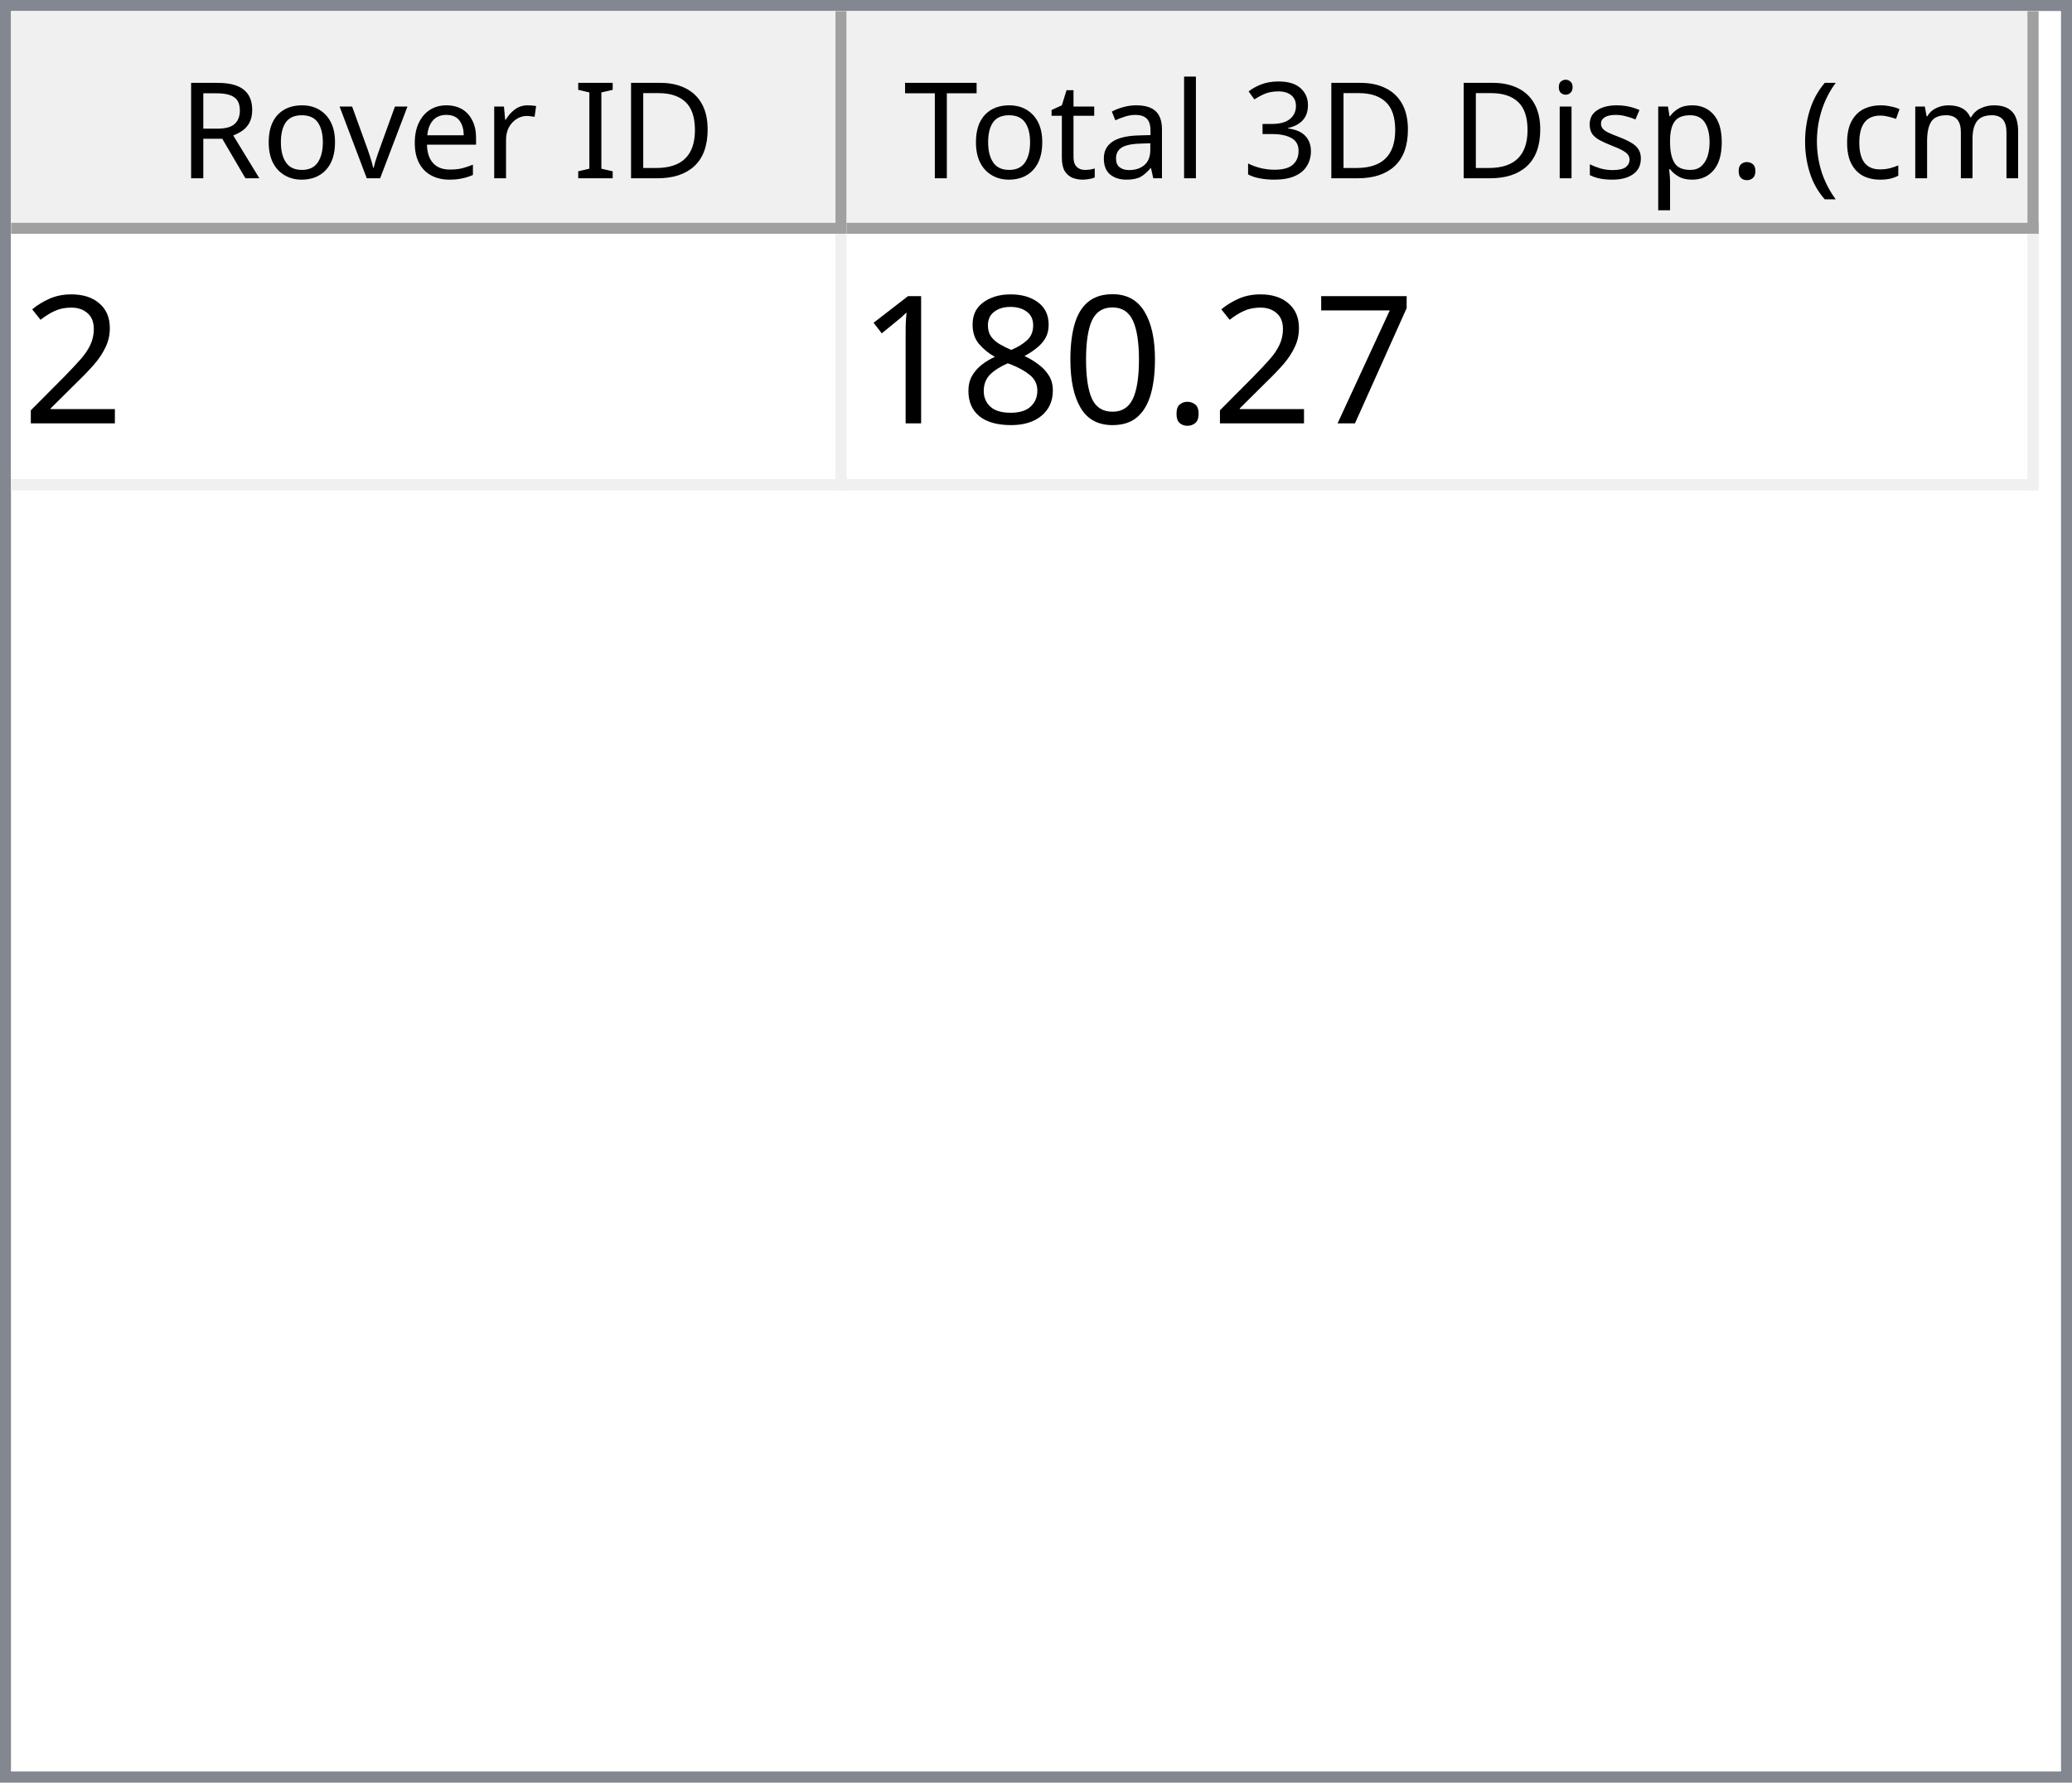
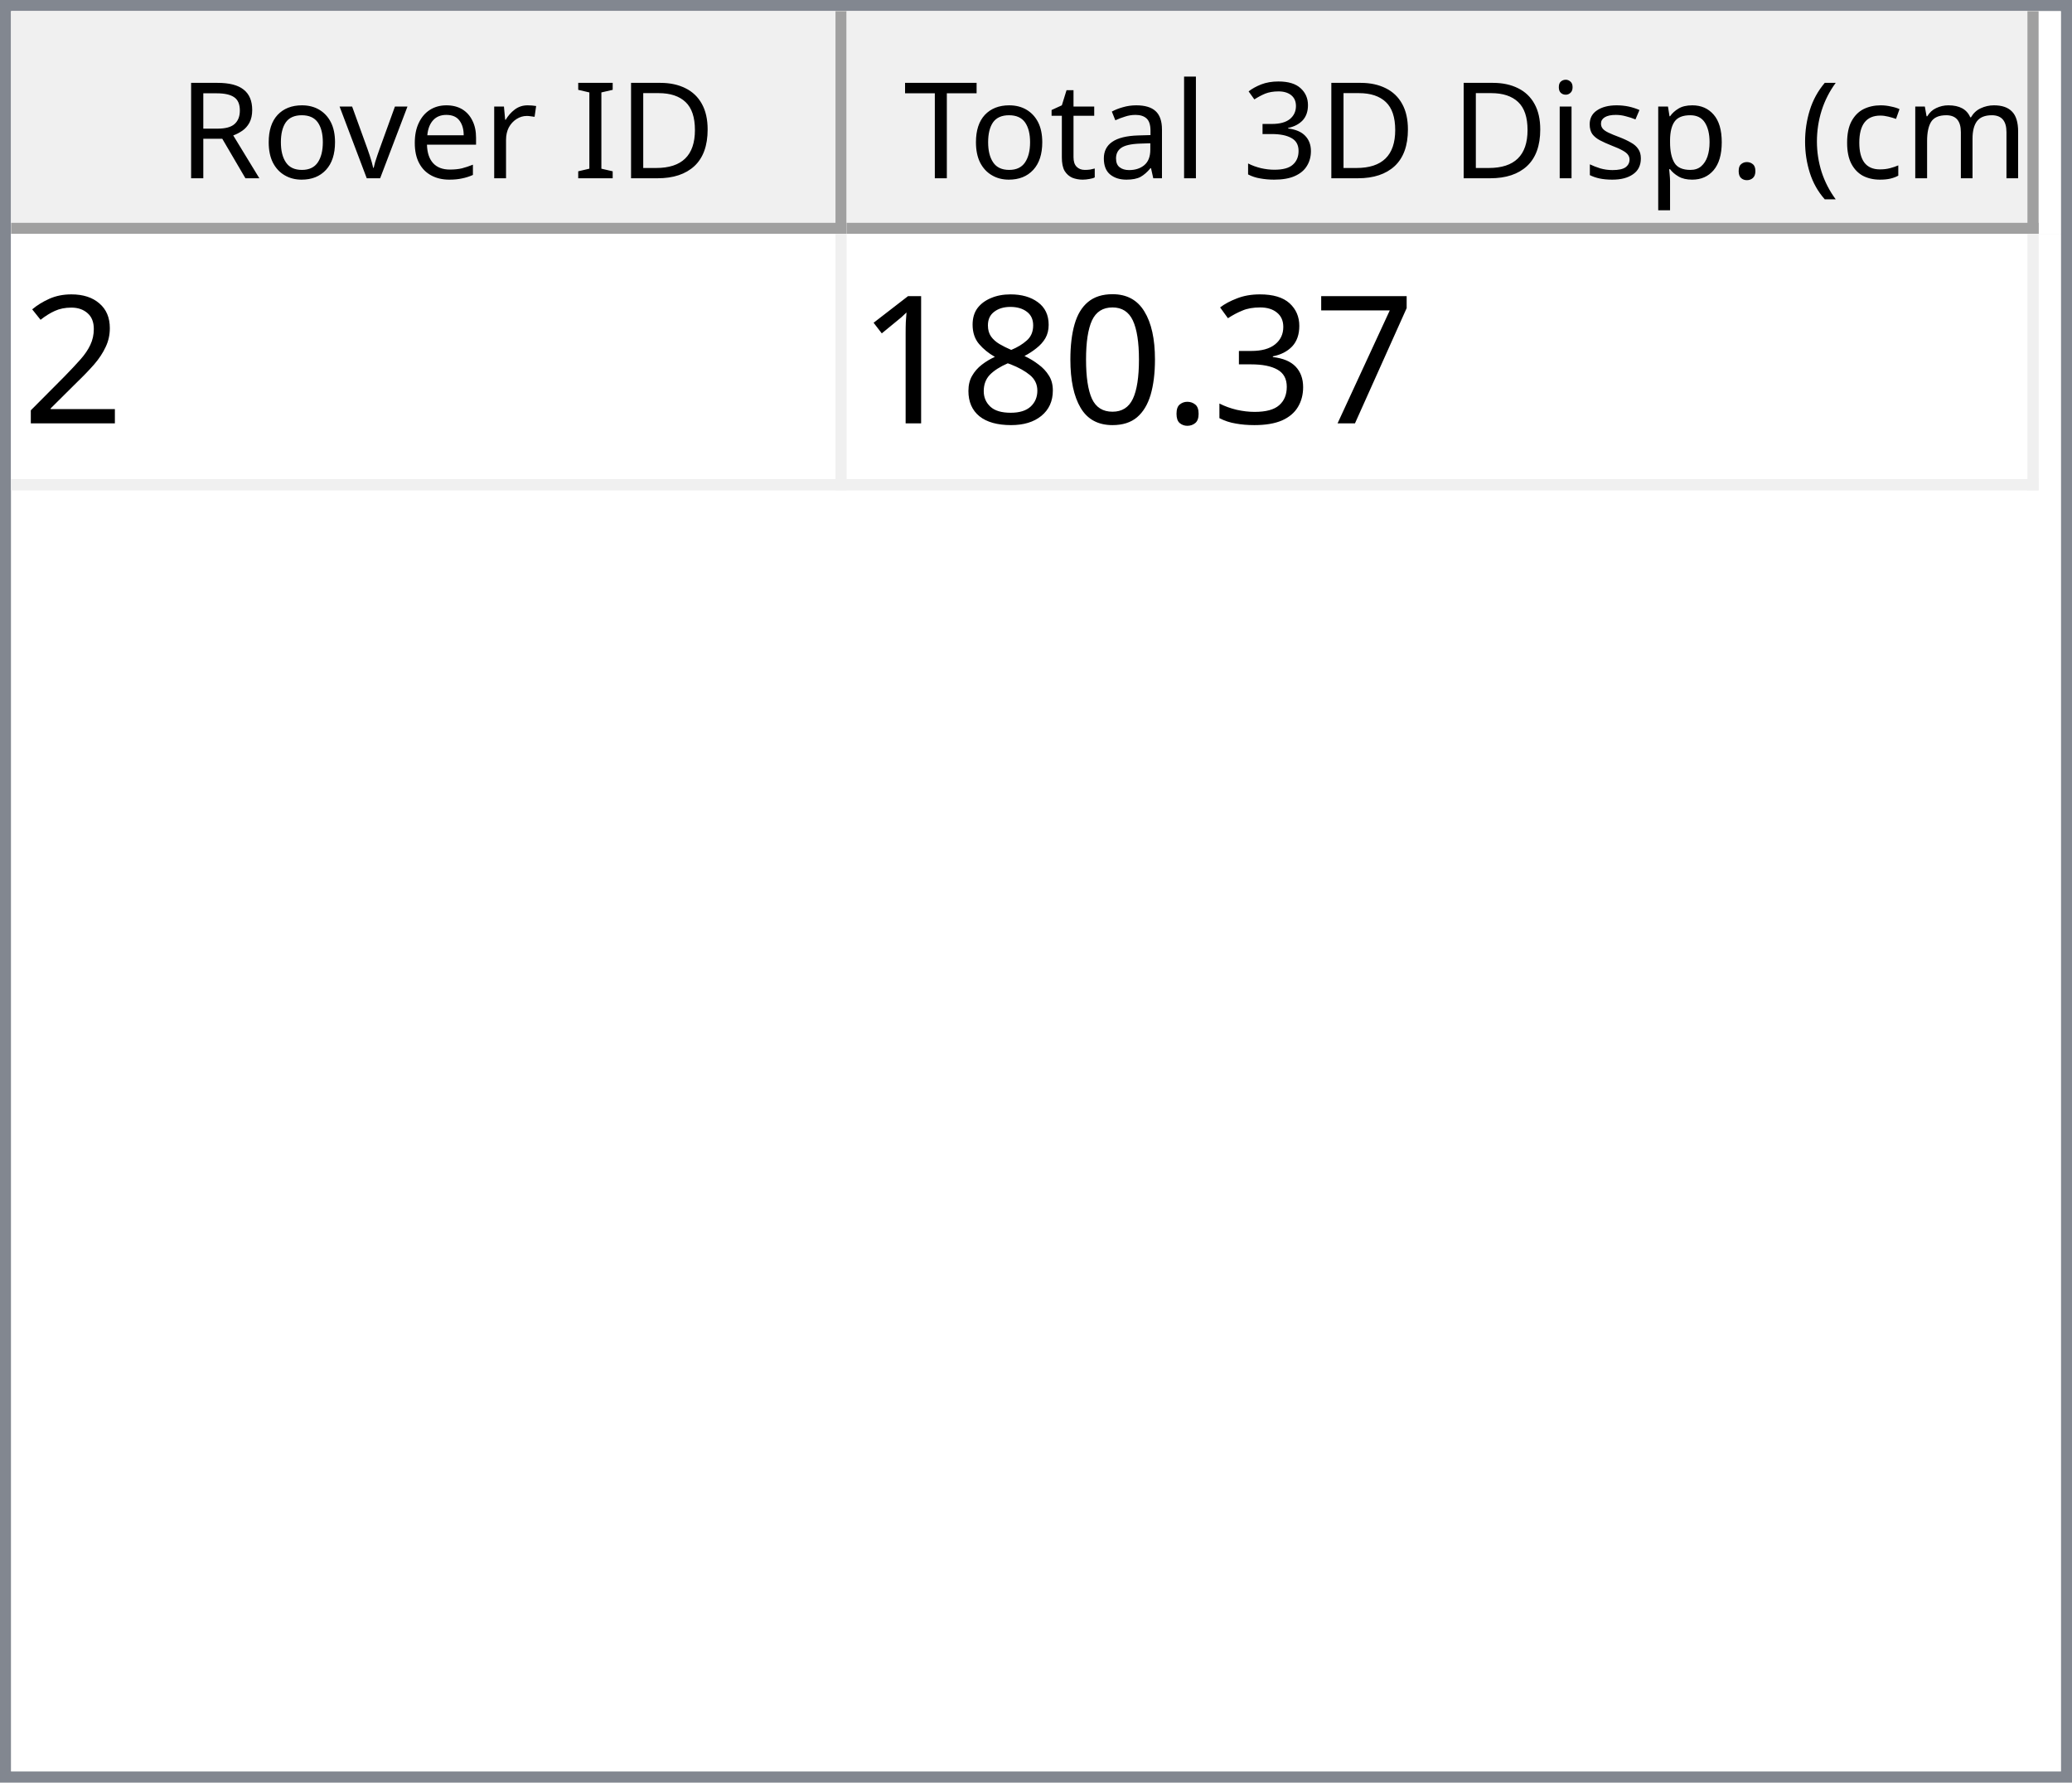
<svg xmlns="http://www.w3.org/2000/svg" style="fill-opacity:1; color-rendering:auto; color-interpolation:auto; text-rendering:auto; stroke:black; stroke-linecap:square; stroke-miterlimit:10; shape-rendering:auto; stroke-opacity:1; fill:black; stroke-dasharray:none; font-weight:normal; stroke-width:1; font-family:'Dialog'; font-style:normal; stroke-linejoin:miter; font-size:12px; stroke-dashoffset:0; image-rendering:auto;" width="186" height="160">
  <defs id="genericDefs" />
  <g>
    <defs id="defs1">
      <clipPath clipPathUnits="userSpaceOnUse" id="clipPath1">
        <path d="M0 0 L186 0 L186 160 L0 160 L0 0 Z" />
      </clipPath>
      <clipPath clipPathUnits="userSpaceOnUse" id="clipPath2">
        <path d="M0 0 L0 160 L186 160 L186 0 Z" />
      </clipPath>
      <clipPath clipPathUnits="userSpaceOnUse" id="clipPath3">
        <path d="M0 0 L0 20 L184 20 L184 0 Z" />
      </clipPath>
      <clipPath clipPathUnits="userSpaceOnUse" id="clipPath4">
        <path d="M0 0 L0 20 L75 20 L75 0 Z" />
      </clipPath>
      <clipPath clipPathUnits="userSpaceOnUse" id="clipPath5">
        <path d="M1 1 L1 19 L74 19 L74 1 Z" />
      </clipPath>
      <clipPath clipPathUnits="userSpaceOnUse" id="clipPath6">
        <path d="M0 0 L0 18 L73 18 L73 0 Z" />
      </clipPath>
      <clipPath clipPathUnits="userSpaceOnUse" id="clipPath7">
        <path d="M-0.5 -0.5 L-0.5 19.5 L74.5 19.5 L74.5 -0.5 Z" />
      </clipPath>
      <clipPath clipPathUnits="userSpaceOnUse" id="clipPath8">
        <path d="M0 0 L0 20 L107 20 L107 0 Z" />
      </clipPath>
      <clipPath clipPathUnits="userSpaceOnUse" id="clipPath9">
        <path d="M1 1 L1 19 L106 19 L106 1 Z" />
      </clipPath>
      <clipPath clipPathUnits="userSpaceOnUse" id="clipPath10">
        <path d="M0 0 L0 18 L105 18 L105 0 Z" />
      </clipPath>
      <clipPath clipPathUnits="userSpaceOnUse" id="clipPath11">
        <path d="M-0.5 -0.5 L-0.5 19.5 L106.5 19.5 L106.5 -0.5 Z" />
      </clipPath>
      <clipPath clipPathUnits="userSpaceOnUse" id="clipPath12">
        <path d="M0 0 L0 138 L184 138 L184 0 Z" />
      </clipPath>
      <clipPath clipPathUnits="userSpaceOnUse" id="clipPath13">
        <path d="M0 0 L0 23 L182 23 L182 0 Z" />
      </clipPath>
      <clipPath clipPathUnits="userSpaceOnUse" id="clipPath14">
        <path d="M-0.5 -0.5 L-0.5 22.5 L181.5 22.5 L181.5 -0.5 Z" />
      </clipPath>
      <clipPath clipPathUnits="userSpaceOnUse" id="clipPath15">
        <path d="M0 0 L0 22 L74 22 L74 0 Z" />
      </clipPath>
      <clipPath clipPathUnits="userSpaceOnUse" id="clipPath16">
        <path d="M0 0 L0 22 L106 22 L106 0 Z" />
      </clipPath>
      <font horiz-adv-x="64.551" id="font1">
        <font-face ascent="107.91" descent="25.098" units-per-em="100" style="font-style:normal; font-family:Segoe UI; font-weight:normal;" />
        <missing-glyph horiz-adv-x="64.551" d="M8.109 0 L8.109 68.266 L56.453 68.266 L56.453 0 L8.109 0 ZM15.328 7.234 L49.219 7.234 L49.219 61.031 L15.328 61.031 L15.328 7.234 Z" />
        <glyph unicode="D" horiz-adv-x="70.117" d="M9.188 0 L9.188 70.016 L28.516 70.016 Q65.531 70.016 65.531 35.891 Q65.531 19.672 55.25 9.836 Q44.969 0 27.734 0 L9.188 0 ZM17.391 62.594 L17.391 7.422 L27.828 7.422 Q41.609 7.422 49.273 14.797 Q56.938 22.172 56.938 35.688 Q56.938 62.594 28.328 62.594 L17.391 62.594 Z" />
        <glyph unicode="I" horiz-adv-x="26.611" d="M17.391 0 L9.188 0 L9.188 70.016 L17.391 70.016 L17.391 0 Z" />
        <glyph unicode=" " horiz-adv-x="27.393" d="" />
        <glyph unicode="r" horiz-adv-x="34.766" d="M34.188 41.891 Q32.078 43.5 28.125 43.5 Q23 43.5 19.555 38.672 Q16.109 33.844 16.109 25.484 L16.109 0 L8.109 0 L8.109 50 L16.109 50 L16.109 39.703 L16.312 39.703 Q18.016 44.969 21.531 47.922 Q25.047 50.875 29.391 50.875 Q32.516 50.875 34.188 50.203 L34.188 41.891 Z" />
        <glyph unicode="e" horiz-adv-x="52.295" d="M48.297 23 L12.984 23 Q13.188 14.656 17.484 10.109 Q21.781 5.562 29.297 5.562 Q37.75 5.562 44.828 11.141 L44.828 3.609 Q38.234 -1.172 27.391 -1.172 Q16.797 -1.172 10.742 5.641 Q4.688 12.453 4.688 24.812 Q4.688 36.469 11.305 43.82 Q17.922 51.172 27.734 51.172 Q37.547 51.172 42.922 44.828 Q48.297 38.484 48.297 27.203 L48.297 23 ZM40.094 29.781 Q40.047 36.719 36.75 40.578 Q33.453 44.438 27.594 44.438 Q21.922 44.438 17.969 40.383 Q14.016 36.328 13.094 29.781 L40.094 29.781 Z" />
        <glyph unicode="v" horiz-adv-x="47.9" d="M47.406 50 L27.484 0 L19.625 0 L0.688 50 L9.469 50 L22.172 13.672 Q23.578 9.672 23.922 6.688 L24.125 6.688 Q24.609 10.453 25.688 13.484 L38.969 50 L47.406 50 Z" />
        <glyph unicode="o" horiz-adv-x="58.594" d="M29 -1.172 Q17.922 -1.172 11.305 5.836 Q4.688 12.844 4.688 24.422 Q4.688 37.016 11.57 44.094 Q18.453 51.172 30.172 51.172 Q41.359 51.172 47.633 44.289 Q53.906 37.406 53.906 25.203 Q53.906 13.234 47.141 6.031 Q40.375 -1.172 29 -1.172 ZM29.594 44.438 Q21.875 44.438 17.383 39.188 Q12.891 33.938 12.891 24.703 Q12.891 15.828 17.43 10.695 Q21.969 5.562 29.594 5.562 Q37.359 5.562 41.531 10.594 Q45.703 15.625 45.703 24.906 Q45.703 34.281 41.531 39.359 Q37.359 44.438 29.594 44.438 Z" />
        <glyph unicode="R" horiz-adv-x="59.814" d="M59.375 0 L49.609 0 L37.891 19.625 Q36.281 22.359 34.766 24.289 Q33.25 26.219 31.664 27.438 Q30.078 28.656 28.25 29.219 Q26.422 29.781 24.125 29.781 L17.391 29.781 L17.391 0 L9.188 0 L9.188 70.016 L30.078 70.016 Q34.672 70.016 38.555 68.867 Q42.438 67.719 45.289 65.375 Q48.141 63.031 49.758 59.547 Q51.375 56.062 51.375 51.375 Q51.375 47.703 50.273 44.656 Q49.172 41.609 47.148 39.211 Q45.125 36.812 42.266 35.133 Q39.406 33.453 35.844 32.516 L35.844 32.328 Q37.594 31.547 38.891 30.547 Q40.188 29.547 41.359 28.18 Q42.531 26.812 43.68 25.078 Q44.828 23.344 46.234 21.047 L59.375 0 ZM17.391 62.594 L17.391 37.203 L28.516 37.203 Q31.594 37.203 34.203 38.133 Q36.812 39.062 38.719 40.797 Q40.625 42.531 41.703 45.047 Q42.781 47.562 42.781 50.688 Q42.781 56.297 39.141 59.445 Q35.5 62.594 28.609 62.594 L17.391 62.594 Z" />
        <glyph unicode=")" horiz-adv-x="30.176" d="M8.297 -15.922 L1.172 -15.922 Q16.406 2.344 16.406 26.812 Q16.406 51.469 1.078 70.016 L8.297 70.016 Q23.531 52.156 23.531 26.703 Q23.531 1.375 8.297 -15.922 Z" />
        <glyph unicode="m" horiz-adv-x="86.133" d="M79.109 0 L71.094 0 L71.094 28.719 Q71.094 37.016 68.531 40.727 Q65.969 44.438 59.906 44.438 Q54.781 44.438 51.195 39.75 Q47.609 35.062 47.609 28.516 L47.609 0 L39.594 0 L39.594 29.688 Q39.594 44.438 28.219 44.438 Q22.953 44.438 19.531 40.016 Q16.109 35.594 16.109 28.516 L16.109 0 L8.109 0 L8.109 50 L16.109 50 L16.109 42.094 L16.312 42.094 Q21.625 51.172 31.844 51.172 Q36.969 51.172 40.773 48.312 Q44.578 45.453 46 40.828 Q51.562 51.172 62.594 51.172 Q79.109 51.172 79.109 30.812 L79.109 0 Z" />
        <glyph unicode="c" horiz-adv-x="46.191" d="M42.188 2.297 Q36.422 -1.172 28.516 -1.172 Q17.828 -1.172 11.258 5.789 Q4.688 12.75 4.688 23.828 Q4.688 36.188 11.766 43.68 Q18.844 51.172 30.672 51.172 Q37.25 51.172 42.281 48.734 L42.281 40.531 Q36.719 44.438 30.375 44.438 Q22.703 44.438 17.797 38.945 Q12.891 33.453 12.891 24.516 Q12.891 15.719 17.508 10.641 Q22.125 5.562 29.891 5.562 Q36.422 5.562 42.188 9.906 L42.188 2.297 Z" />
        <glyph unicode="(" horiz-adv-x="30.176" d="M29.109 -15.922 L21.969 -15.922 Q6.844 1.375 6.844 26.703 Q6.844 52.156 21.969 70.016 L29.203 70.016 Q13.875 51.469 13.875 26.812 Q13.875 2.344 29.109 -15.922 Z" />
        <glyph unicode="." horiz-adv-x="21.68" d="M10.891 -1.078 Q8.641 -1.078 7.055 0.539 Q5.469 2.156 5.469 4.391 Q5.469 6.641 7.055 8.273 Q8.641 9.906 10.891 9.906 Q13.188 9.906 14.797 8.273 Q16.406 6.641 16.406 4.391 Q16.406 2.156 14.797 0.539 Q13.188 -1.078 10.891 -1.078 Z" />
        <glyph unicode="p" horiz-adv-x="58.789" d="M16.312 7.234 L16.109 7.234 L16.109 -23 L8.109 -23 L8.109 50 L16.109 50 L16.109 41.219 L16.312 41.219 Q22.219 51.172 33.594 51.172 Q43.266 51.172 48.688 44.461 Q54.109 37.75 54.109 26.469 Q54.109 13.922 48 6.375 Q41.891 -1.172 31.297 -1.172 Q21.578 -1.172 16.312 7.234 ZM16.109 27.391 L16.109 20.406 Q16.109 14.203 20.141 9.883 Q24.172 5.562 30.375 5.562 Q37.641 5.562 41.773 11.133 Q45.906 16.703 45.906 26.609 Q45.906 34.969 42.047 39.703 Q38.188 44.438 31.594 44.438 Q24.609 44.438 20.359 39.578 Q16.109 34.719 16.109 27.391 Z" />
        <glyph unicode="s" horiz-adv-x="42.432" d="M5.078 1.812 L5.078 10.406 Q11.625 5.562 19.484 5.562 Q30.031 5.562 30.031 12.594 Q30.031 14.594 29.125 15.992 Q28.219 17.391 26.68 18.461 Q25.141 19.531 23.07 20.383 Q21 21.234 18.609 22.172 Q15.281 23.484 12.766 24.828 Q10.25 26.172 8.57 27.859 Q6.891 29.547 6.031 31.695 Q5.172 33.844 5.172 36.719 Q5.172 40.234 6.789 42.945 Q8.406 45.656 11.086 47.484 Q13.766 49.312 17.211 50.242 Q20.656 51.172 24.312 51.172 Q30.812 51.172 35.938 48.922 L35.938 40.828 Q30.422 44.438 23.25 44.438 Q21 44.438 19.195 43.922 Q17.391 43.406 16.094 42.477 Q14.797 41.547 14.086 40.258 Q13.375 38.969 13.375 37.406 Q13.375 35.453 14.086 34.133 Q14.797 32.812 16.164 31.789 Q17.531 30.766 19.484 29.938 Q21.438 29.109 23.922 28.125 Q27.25 26.859 29.883 25.516 Q32.516 24.172 34.375 22.484 Q36.234 20.797 37.234 18.602 Q38.234 16.406 38.234 13.375 Q38.234 9.672 36.602 6.938 Q34.969 4.203 32.234 2.398 Q29.5 0.594 25.93 -0.289 Q22.359 -1.172 18.453 -1.172 Q10.75 -1.172 5.078 1.812 Z" />
        <glyph unicode="i" horiz-adv-x="24.219" d="M12.203 62.703 Q10.062 62.703 8.547 64.164 Q7.031 65.625 7.031 67.875 Q7.031 70.125 8.547 71.609 Q10.062 73.094 12.203 73.094 Q14.406 73.094 15.945 71.609 Q17.484 70.125 17.484 67.875 Q17.484 65.719 15.945 64.211 Q14.406 62.703 12.203 62.703 ZM16.109 0 L8.109 0 L8.109 50 L16.109 50 L16.109 0 Z" />
        <glyph unicode="3" horiz-adv-x="53.906" d="M46.531 19.828 Q46.531 15.094 44.75 11.211 Q42.969 7.328 39.719 4.57 Q36.469 1.812 31.93 0.297 Q27.391 -1.219 21.922 -1.219 Q11.922 -1.219 6 2.594 L6 11.188 Q13.094 5.609 22.219 5.609 Q25.875 5.609 28.828 6.539 Q31.781 7.469 33.906 9.227 Q36.031 10.984 37.18 13.477 Q38.328 15.969 38.328 19.094 Q38.328 32.812 18.797 32.812 L12.984 32.812 L12.984 39.594 L18.5 39.594 Q35.797 39.594 35.797 52.484 Q35.797 64.406 22.609 64.406 Q15.188 64.406 8.688 59.422 L8.688 67.188 Q15.375 71.188 24.609 71.188 Q29 71.188 32.57 69.969 Q36.141 68.75 38.68 66.555 Q41.219 64.359 42.609 61.281 Q44 58.203 44 54.5 Q44 40.672 30.031 36.719 L30.031 36.531 Q33.594 36.141 36.625 34.797 Q39.656 33.453 41.852 31.305 Q44.047 29.156 45.289 26.25 Q46.531 23.344 46.531 19.828 Z" />
        <glyph unicode="l" horiz-adv-x="24.219" d="M16.109 0 L8.109 0 L8.109 74.031 L16.109 74.031 L16.109 0 Z" />
        <glyph unicode="a" horiz-adv-x="50.879" d="M43.891 0 L35.891 0 L35.891 7.812 L35.688 7.812 Q30.469 -1.172 20.312 -1.172 Q12.844 -1.172 8.617 2.781 Q4.391 6.734 4.391 13.281 Q4.391 27.297 20.906 29.594 L35.891 31.688 Q35.891 44.438 25.594 44.438 Q16.547 44.438 9.281 38.281 L9.281 46.484 Q16.656 51.172 26.266 51.172 Q43.891 51.172 43.891 32.516 L43.891 0 ZM35.891 25.297 L23.828 23.641 Q18.266 22.859 15.43 20.875 Q12.594 18.891 12.594 13.875 Q12.594 10.203 15.211 7.883 Q17.828 5.562 22.172 5.562 Q28.125 5.562 32.008 9.742 Q35.891 13.922 35.891 20.312 L35.891 25.297 Z" />
        <glyph unicode="t" horiz-adv-x="33.887" d="M31.297 0.484 Q28.469 -1.078 23.828 -1.078 Q10.688 -1.078 10.688 13.578 L10.688 43.172 L2.094 43.172 L2.094 50 L10.688 50 L10.688 62.203 L18.703 64.797 L18.703 50 L31.297 50 L31.297 43.172 L18.703 43.172 L18.703 14.984 Q18.703 9.969 20.414 7.82 Q22.125 5.672 26.078 5.672 Q29.109 5.672 31.297 7.328 L31.297 0.484 Z" />
        <glyph unicode="T" horiz-adv-x="52.393" d="M50.594 62.594 L30.375 62.594 L30.375 0 L22.172 0 L22.172 62.594 L2 62.594 L2 70.016 L50.594 70.016 L50.594 62.594 Z" />
      </font>
      <font horiz-adv-x="75.0" id="font2">
        <font-face ascent="100.537" descent="21.973" units-per-em="100" style="font-style:normal; font-family:sans-serif; font-weight:normal;" />
        <missing-glyph horiz-adv-x="75.0" d="M12.5 0 L12.5 62.5 L62.5 62.5 L62.5 0 L12.5 0 ZM14.062 1.562 L60.938 1.562 L60.938 60.938 L14.062 60.938 L14.062 1.562 Z" />
        <glyph unicode="2" horiz-adv-x="55.615" d="M50.344 8.453 L50.344 0 L3.031 0 Q2.938 3.172 4.047 6.109 Q5.859 10.938 9.836 15.625 Q13.812 20.312 21.344 26.469 Q33.016 36.031 37.117 41.625 Q41.219 47.219 41.219 52.203 Q41.219 57.422 37.477 61.008 Q33.734 64.594 27.734 64.594 Q21.391 64.594 17.578 60.789 Q13.766 56.984 13.719 50.25 L4.688 51.172 Q5.609 61.281 11.664 66.578 Q17.719 71.875 27.938 71.875 Q38.234 71.875 44.242 66.164 Q50.25 60.453 50.25 52 Q50.25 47.703 48.492 43.555 Q46.734 39.406 42.656 34.812 Q38.578 30.219 29.109 22.219 Q21.188 15.578 18.945 13.211 Q16.703 10.844 15.234 8.453 L50.344 8.453 Z" />
        <glyph unicode="7" horiz-adv-x="55.615" d="M4.734 62.203 L4.734 70.656 L51.078 70.656 L51.078 63.812 Q44.234 56.547 37.523 44.484 Q30.812 32.422 27.156 19.672 Q24.516 10.688 23.781 0 L14.75 0 Q14.891 8.453 18.062 20.414 Q21.234 32.375 27.172 43.484 Q33.109 54.594 39.797 62.203 L4.734 62.203 Z" />
+         <glyph unicode="3" horiz-adv-x="55.615" d="M4.203 18.891 L12.984 20.062 Q14.5 12.594 18.141 9.297 Q21.781 6 27 6 Q33.203 6 37.477 10.297 Q41.75 14.594 41.75 20.953 Q41.75 27 37.797 30.93 Q33.844 34.859 27.734 34.859 Q25.25 34.859 21.531 33.891 L22.516 41.609 Q23.391 41.5 23.922 41.5 Q29.547 41.5 34.039 44.43 Q38.531 47.359 38.531 53.469 Q38.531 58.297 35.258 61.477 Q31.984 64.656 26.812 64.656 Q21.688 64.656 18.266 61.43 Q14.844 58.203 13.875 51.766 L5.078 53.328 Q6.688 62.156 12.398 67.016 Q18.109 71.875 26.609 71.875 Q32.469 71.875 37.398 69.359 Q42.328 66.844 44.945 62.5 Q47.562 58.156 47.562 53.266 Q47.562 48.641 45.07 44.828 Q42.578 41.016 37.703 38.766 Q44.047 37.312 47.562 32.695 Q51.078 28.078 51.078 21.141 Q51.078 11.766 44.242 5.25 Q37.406 -1.266 26.953 -1.266 Q17.531 -1.266 11.305 4.352 Q5.078 9.969 4.203 18.891 Z" />
        <glyph unicode="." horiz-adv-x="27.783" d="M9.078 0 L9.078 10.016 L19.094 10.016 L19.094 0 L9.078 0 Z" />
        <glyph unicode="0" horiz-adv-x="55.615" d="M4.156 35.297 Q4.156 48 6.766 55.742 Q9.375 63.484 14.523 67.68 Q19.672 71.875 27.484 71.875 Q33.25 71.875 37.594 69.555 Q41.938 67.234 44.773 62.867 Q47.609 58.5 49.219 52.227 Q50.828 45.953 50.828 35.297 Q50.828 22.703 48.242 14.969 Q45.656 7.234 40.508 3.008 Q35.359 -1.219 27.484 -1.219 Q17.141 -1.219 11.234 6.203 Q4.156 15.141 4.156 35.297 ZM13.188 35.297 Q13.188 17.672 17.312 11.836 Q21.438 6 27.484 6 Q33.547 6 37.672 11.859 Q41.797 17.719 41.797 35.297 Q41.797 52.984 37.672 58.789 Q33.547 64.594 27.391 64.594 Q21.344 64.594 17.719 59.469 Q13.188 52.938 13.188 35.297 Z" />
        <glyph unicode="8" horiz-adv-x="55.615" d="M17.672 38.812 Q12.203 40.828 9.57 44.539 Q6.938 48.25 6.938 53.422 Q6.938 61.234 12.555 66.555 Q18.172 71.875 27.484 71.875 Q36.859 71.875 42.578 66.43 Q48.297 60.984 48.297 53.172 Q48.297 48.188 45.68 44.508 Q43.062 40.828 37.75 38.812 Q44.344 36.672 47.781 31.883 Q51.219 27.094 51.219 20.453 Q51.219 11.281 44.727 5.031 Q38.234 -1.219 27.641 -1.219 Q17.047 -1.219 10.547 5.055 Q4.047 11.328 4.047 20.703 Q4.047 27.688 7.594 32.398 Q11.141 37.109 17.672 38.812 ZM15.922 53.719 Q15.922 48.641 19.195 45.414 Q22.469 42.188 27.688 42.188 Q32.766 42.188 36.016 45.383 Q39.266 48.578 39.266 53.219 Q39.266 58.062 35.914 61.359 Q32.562 64.656 27.594 64.656 Q22.562 64.656 19.242 61.43 Q15.922 58.203 15.922 53.719 ZM13.094 20.656 Q13.094 16.891 14.875 13.375 Q16.656 9.859 20.172 7.93 Q23.688 6 27.734 6 Q34.031 6 38.133 10.055 Q42.234 14.109 42.234 20.359 Q42.234 26.703 38.016 30.859 Q33.797 35.016 27.438 35.016 Q21.234 35.016 17.164 30.914 Q13.094 26.812 13.094 20.656 Z" />
        <glyph unicode="1" horiz-adv-x="55.615" d="M37.25 0 L28.469 0 L28.469 56 Q25.297 52.984 20.141 49.953 Q14.984 46.922 10.891 45.406 L10.891 53.906 Q18.266 57.375 23.781 62.305 Q29.297 67.234 31.594 71.875 L37.25 71.875 L37.25 0 Z" />
      </font>
    </defs>
    <g style="fill:white; stroke:white;">
      <rect x="0" y="0" width="186" style="clip-path:url(#clipPath1); stroke:none;" height="160" />
    </g>
    <g style="fill:white; text-rendering:optimizeSpeed; color-rendering:optimizeSpeed; image-rendering:optimizeSpeed; shape-rendering:crispEdges; stroke:white; color-interpolation:sRGB;">
      <rect x="0" width="186" height="160" y="0" style="stroke:none;" />
      <path style="stroke:none;" d="M0 160 L186 160 L186 0 L0 0 Z" />
    </g>
    <g style="fill:rgb(240,240,240); font-family:'Segoe UI'; stroke:rgb(240,240,240);">
      <rect x="0" y="0" width="186" style="clip-path:url(#clipPath2); stroke:none;" height="160" />
    </g>
    <g style="fill:rgb(130,135,144); font-family:'Segoe UI'; stroke:rgb(130,135,144);">
      <path d="M0 0 L186 0 L186 160 L0 160 L0 0 ZM1 1 L185 1 L185 159 L1 159 L1 1 Z" style="fill-rule:evenodd; clip-path:url(#clipPath2); stroke:none;" />
    </g>
    <g style="fill:white; font-family:'Segoe UI'; stroke:white;" transform="translate(1,1)">
      <rect x="0" y="0" width="184" style="clip-path:url(#clipPath3); stroke:none;" height="20" />
    </g>
    <g style="fill:rgb(240,240,240); font-family:'Segoe UI'; stroke:rgb(240,240,240);" transform="translate(1,1)">
      <rect x="0" y="0" width="75" style="clip-path:url(#clipPath4); stroke:none;" height="20" />
    </g>
    <g style="font-family:'Segoe UI';" transform="translate(2,2)">
      <text x="14" xml:space="preserve" y="14" style="clip-path:url(#clipPath6); stroke:none;">Rover ID</text>
    </g>
    <g style="fill:rgb(160,160,160); font-family:'Segoe UI'; stroke:rgb(160,160,160); stroke-linejoin:bevel;" transform="translate(1.5,1.5)">
      <line x1="74" x2="74" y1="0" style="fill:none; clip-path:url(#clipPath7);" y2="19" />
    </g>
    <g style="fill:rgb(160,160,160); font-family:'Segoe UI'; stroke:rgb(160,160,160); stroke-linejoin:bevel;" transform="matrix(1,0,0,1,1,1) translate(0.5,0.5)">
      <line x1="0" x2="74" y1="19" style="fill:none; clip-path:url(#clipPath7);" y2="19" />
    </g>
    <g style="fill:rgb(240,240,240); font-family:'Segoe UI'; stroke:rgb(240,240,240);" transform="translate(76,1)">
      <rect x="0" y="0" width="107" style="clip-path:url(#clipPath8); stroke:none;" height="20" />
    </g>
    <g style="font-family:'Segoe UI';" transform="translate(77,2)">
      <text x="1" xml:space="preserve" y="14" style="clip-path:url(#clipPath10); stroke:none;"> Total 3D Disp. (cm)</text>
    </g>
    <g style="fill:rgb(160,160,160); font-family:'Segoe UI'; stroke:rgb(160,160,160); stroke-linejoin:bevel;" transform="translate(76.5,1.5)">
      <line x1="106" x2="106" y1="0" style="fill:none; clip-path:url(#clipPath11);" y2="19" />
    </g>
    <g style="fill:rgb(160,160,160); font-family:'Segoe UI'; stroke:rgb(160,160,160); stroke-linejoin:bevel;" transform="matrix(1,0,0,1,76,1) translate(0.5,0.5)">
      <line x1="0" x2="106" y1="19" style="fill:none; clip-path:url(#clipPath11);" y2="19" />
    </g>
    <g style="fill:white; font-family:'Segoe UI'; stroke:white;" transform="translate(1,21)">
      <rect x="0" y="0" width="184" style="clip-path:url(#clipPath12); stroke:none;" height="138" />
    </g>
    <g style="fill:rgb(240,240,240); font-size:16px; font-family:sans-serif; stroke:rgb(240,240,240);" transform="translate(1,21)">
      <rect x="0" y="0" width="182" style="clip-path:url(#clipPath13); stroke:none;" height="23" />
      <line transform="translate(0.5,0.5)" x1="0" x2="181" y1="22" style="clip-path:url(#clipPath14); fill:none; stroke-linejoin:bevel;" y2="22" />
    </g>
    <g transform="matrix(1,0,0,1,1,21) translate(0.5,0.5)" style="fill:rgb(240,240,240); font-size:16px; font-family:sans-serif; stroke:rgb(240,240,240); stroke-linejoin:bevel;">
      <line x1="74" x2="74" y1="0" style="fill:none; clip-path:url(#clipPath14);" y2="22" />
    </g>
    <g transform="matrix(1,0,0,1,1,21) translate(0.5,0.5)" style="fill:rgb(240,240,240); font-size:16px; font-family:sans-serif; stroke:rgb(240,240,240); stroke-linejoin:bevel;">
      <line x1="181" x2="181" y1="0" style="fill:none; clip-path:url(#clipPath14);" y2="22" />
    </g>
    <g style="fill:white; font-size:16px; font-family:sans-serif; stroke:white;" transform="matrix(1,0,0,1,1,21)">
      <rect x="0" y="0" width="74" style="clip-path:url(#clipPath15); stroke:none;" height="22" />
      <text x="1" y="17" style="fill:black; clip-path:url(#clipPath15); stroke:none;" xml:space="preserve">2</text>
    </g>
    <g style="fill:white; font-size:16px; font-family:sans-serif; stroke:white;" transform="matrix(1,0,0,1,1,21) translate(75,0)">
      <rect x="0" y="0" width="106" style="clip-path:url(#clipPath16); stroke:none;" height="22" />
-       <text x="1" y="17" style="fill:black; clip-path:url(#clipPath16); stroke:none;" xml:space="preserve">180.27</text>
+       <text x="1" y="17" style="fill:black; clip-path:url(#clipPath16); stroke:none;" xml:space="preserve">180.37</text>
    </g>
  </g>
</svg>
